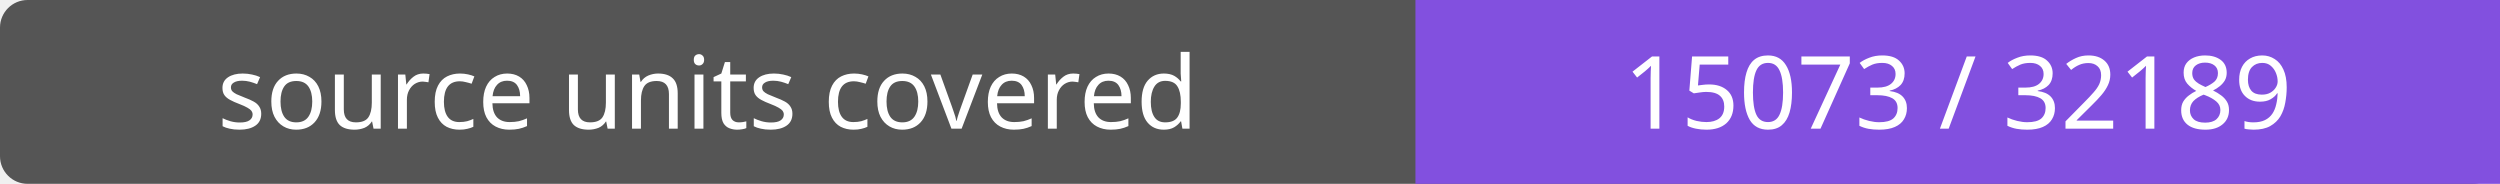
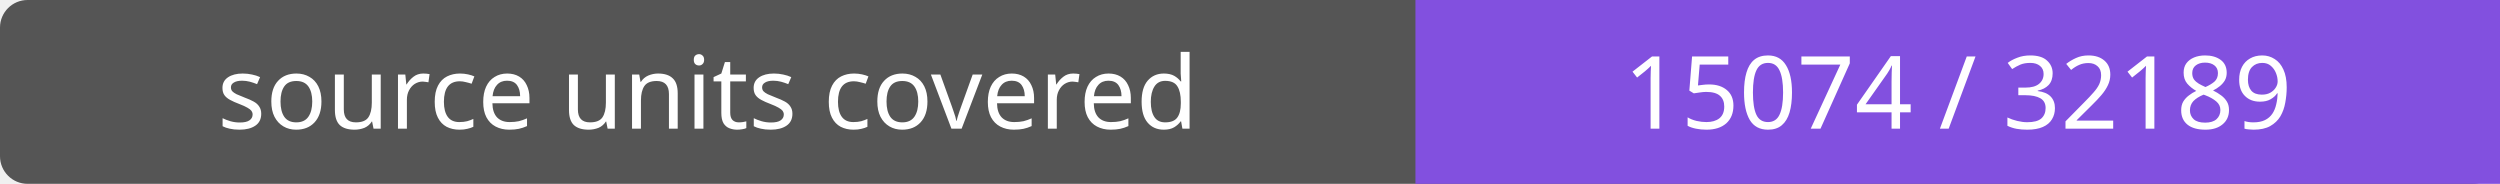
- <svg xmlns="http://www.w3.org/2000/svg" width="272" height="20" role="img" aria-label="source units covered: 15073 / 32189">
+ <svg xmlns="http://www.w3.org/2000/svg" width="272" height="20" role="img" aria-label="source units covered: 15074 / 32189">
  <rect width="272" height="20" rx="3" fill="#555" />
  <path fill="#8250df" d="M154 0h118v20H154z" />
  <g fill="#fff" text-anchor="middle" font-family="Verdana,sans-serif" font-size="11">
    <text x="77.0" y="14">source units covered</text>
-     <text x="213.0" y="14">15073 / 32189</text>
+     <text x="213.0" y="14">15074 / 32189</text>
  </g>
</svg>
